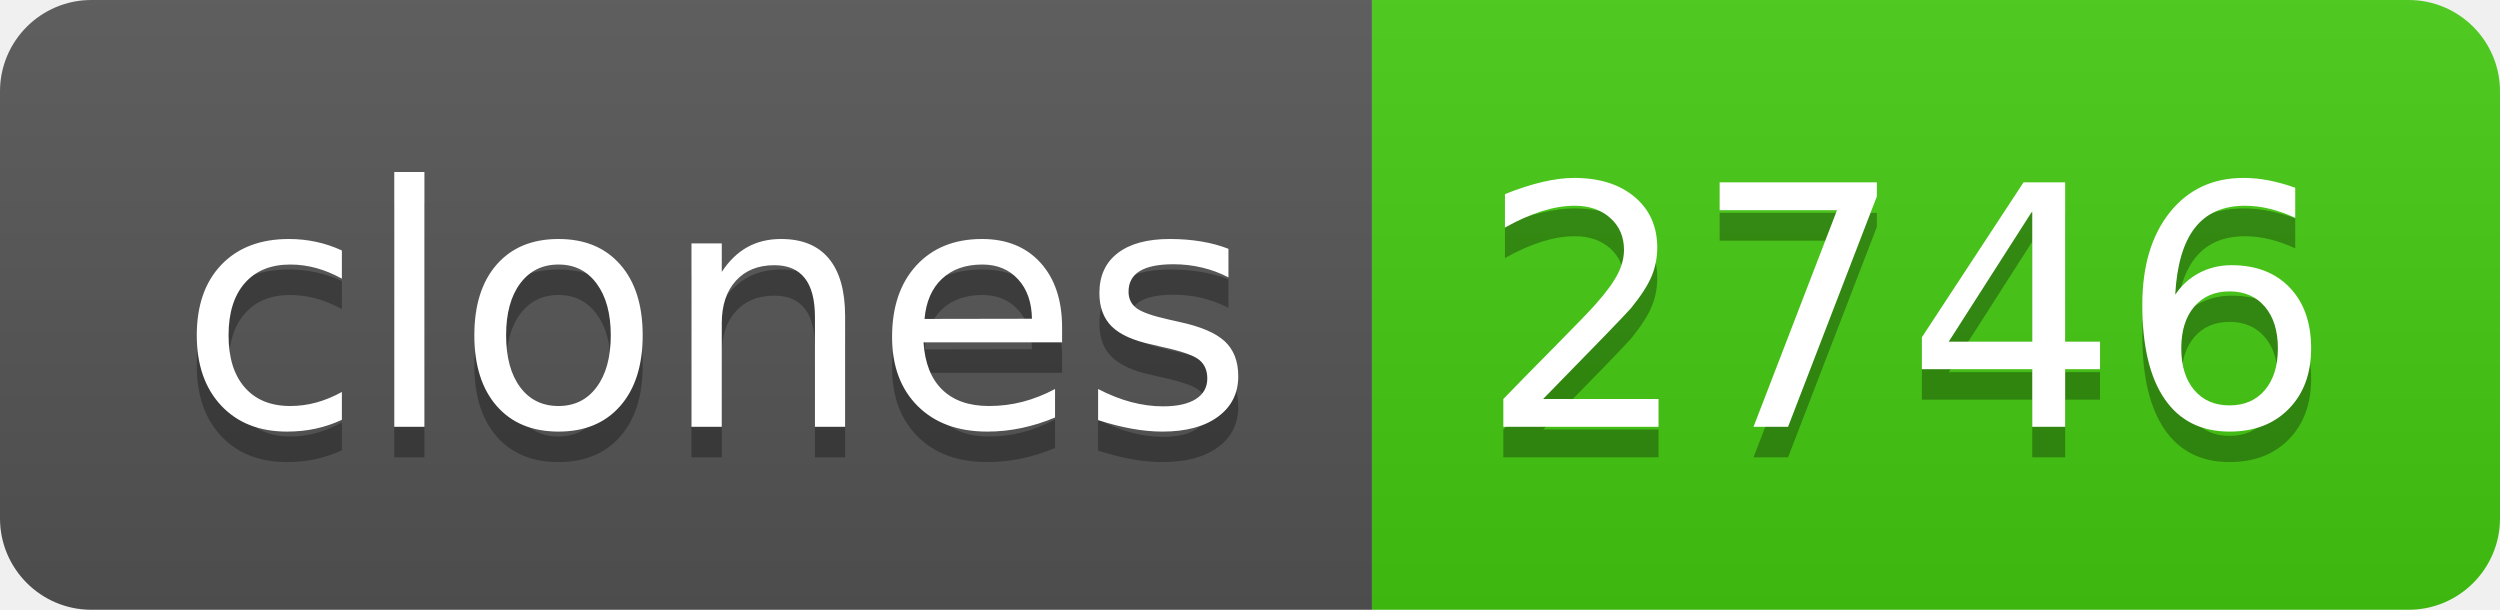
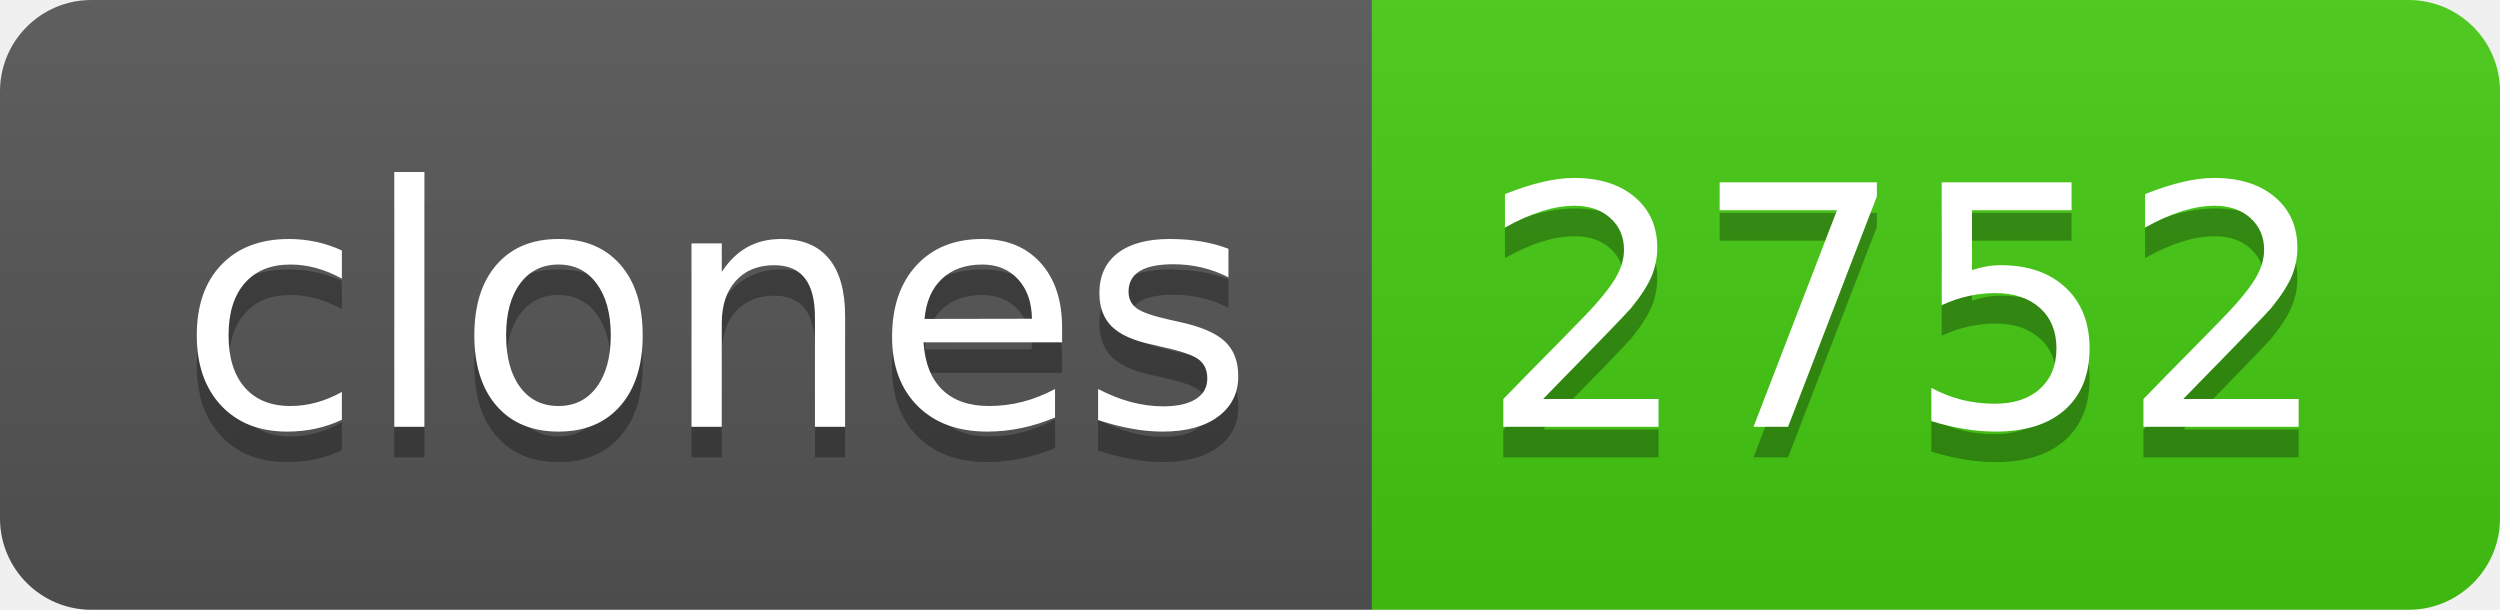
- <svg xmlns="http://www.w3.org/2000/svg" width="82" height="20" role="img" aria-label="clones: 2746">
+ <svg xmlns="http://www.w3.org/2000/svg" width="82" height="20" role="img" aria-label="clones: 2752">
  <linearGradient id="s" x2="0" y2="100%">
    <stop offset="0" stop-color="#bbb" stop-opacity=".1" />
    <stop offset="1" stop-opacity=".1" />
  </linearGradient>
  <clipPath id="r">
    <rect width="82" height="20" rx="3" fill="#fff" />
  </clipPath>
  <g clip-path="url(#r)">
    <rect width="45" height="20" fill="#555" />
    <rect x="45" width="37" height="20" fill="#4c1" />
    <rect width="82" height="20" fill="url(#s)" />
  </g>
  <g fill="#fff" text-anchor="middle" font-family="Verdana,Geneva,DejaVu Sans,sans-serif" text-rendering="geometricPrecision" font-size="110">
    <text aria-hidden="true" x="235" y="150" fill="#010101" fill-opacity=".3" transform="scale(.1)" textLength="350">clones</text>
    <text x="235" y="140" transform="scale(.1)" fill="#fff" textLength="350">clones</text>
-     <text aria-hidden="true" x="625" y="150" fill="#010101" fill-opacity=".3" transform="scale(.1)" textLength="270">2746</text>
-     <text x="625" y="140" transform="scale(.1)" fill="#fff" textLength="270">2746</text>
+     <text aria-hidden="true" x="625" y="150" fill="#010101" fill-opacity=".3" transform="scale(.1)" textLength="270">2752</text>
+     <text x="625" y="140" transform="scale(.1)" fill="#fff" textLength="270">2752</text>
  </g>
</svg>
